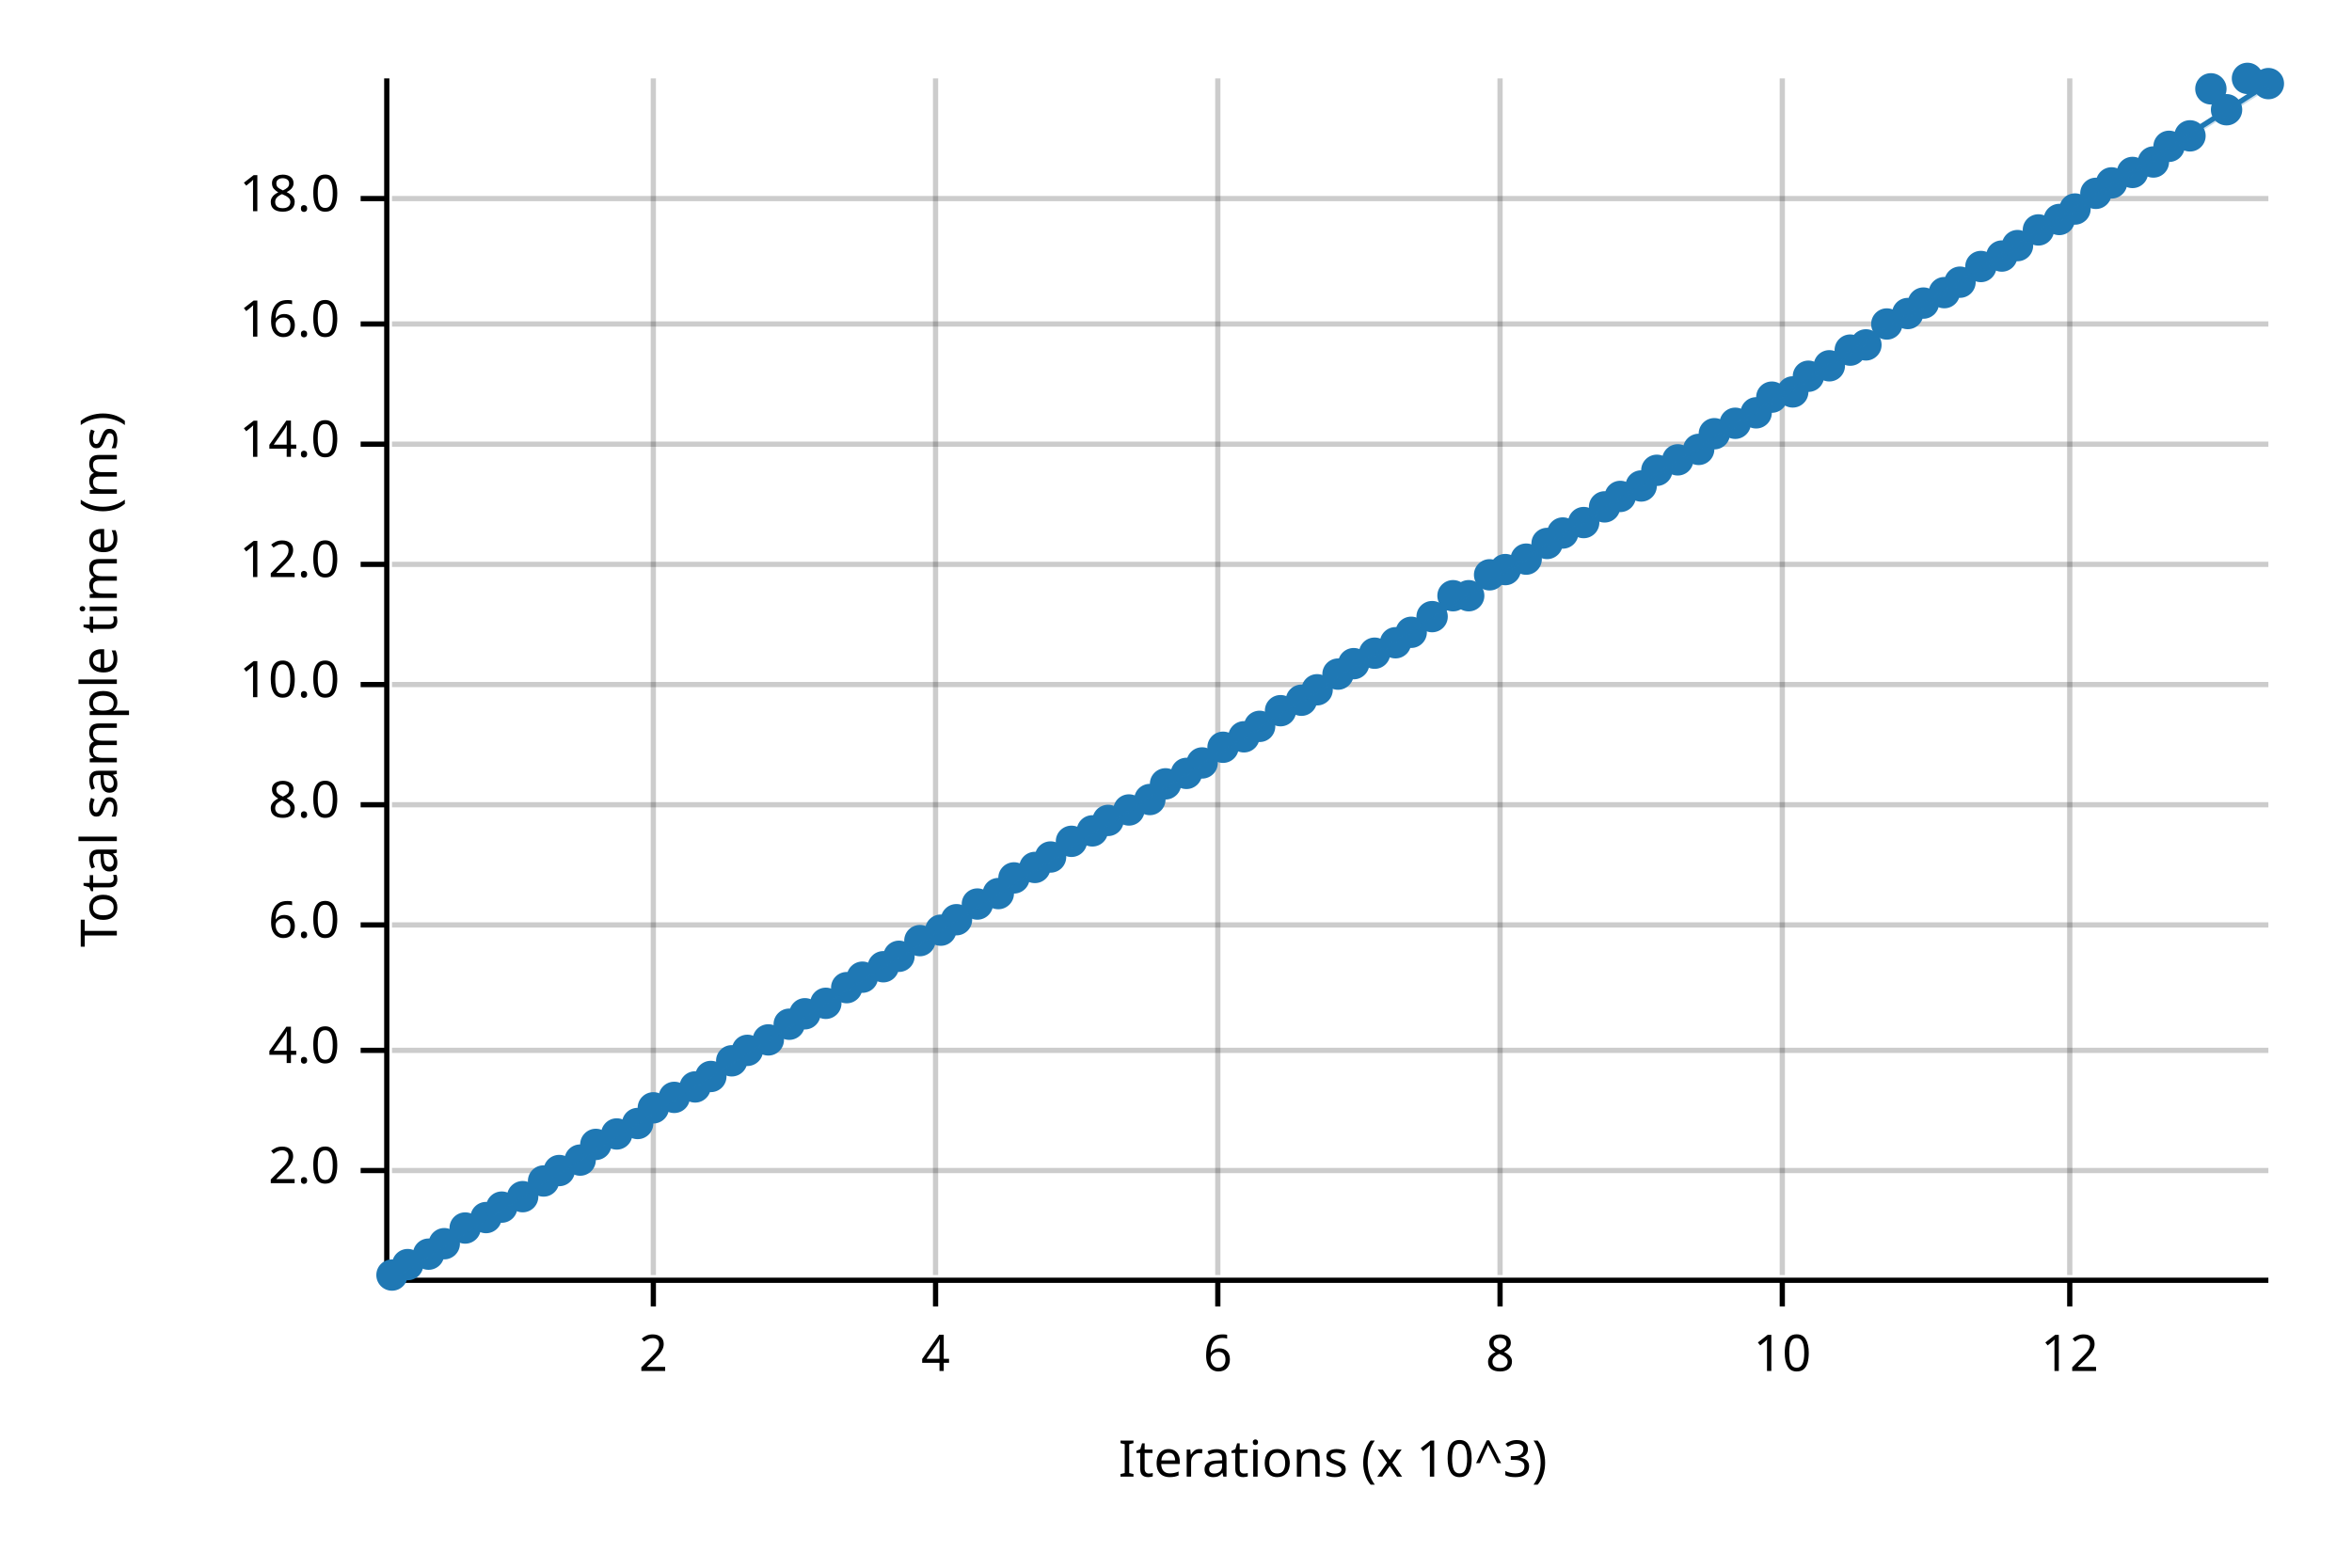
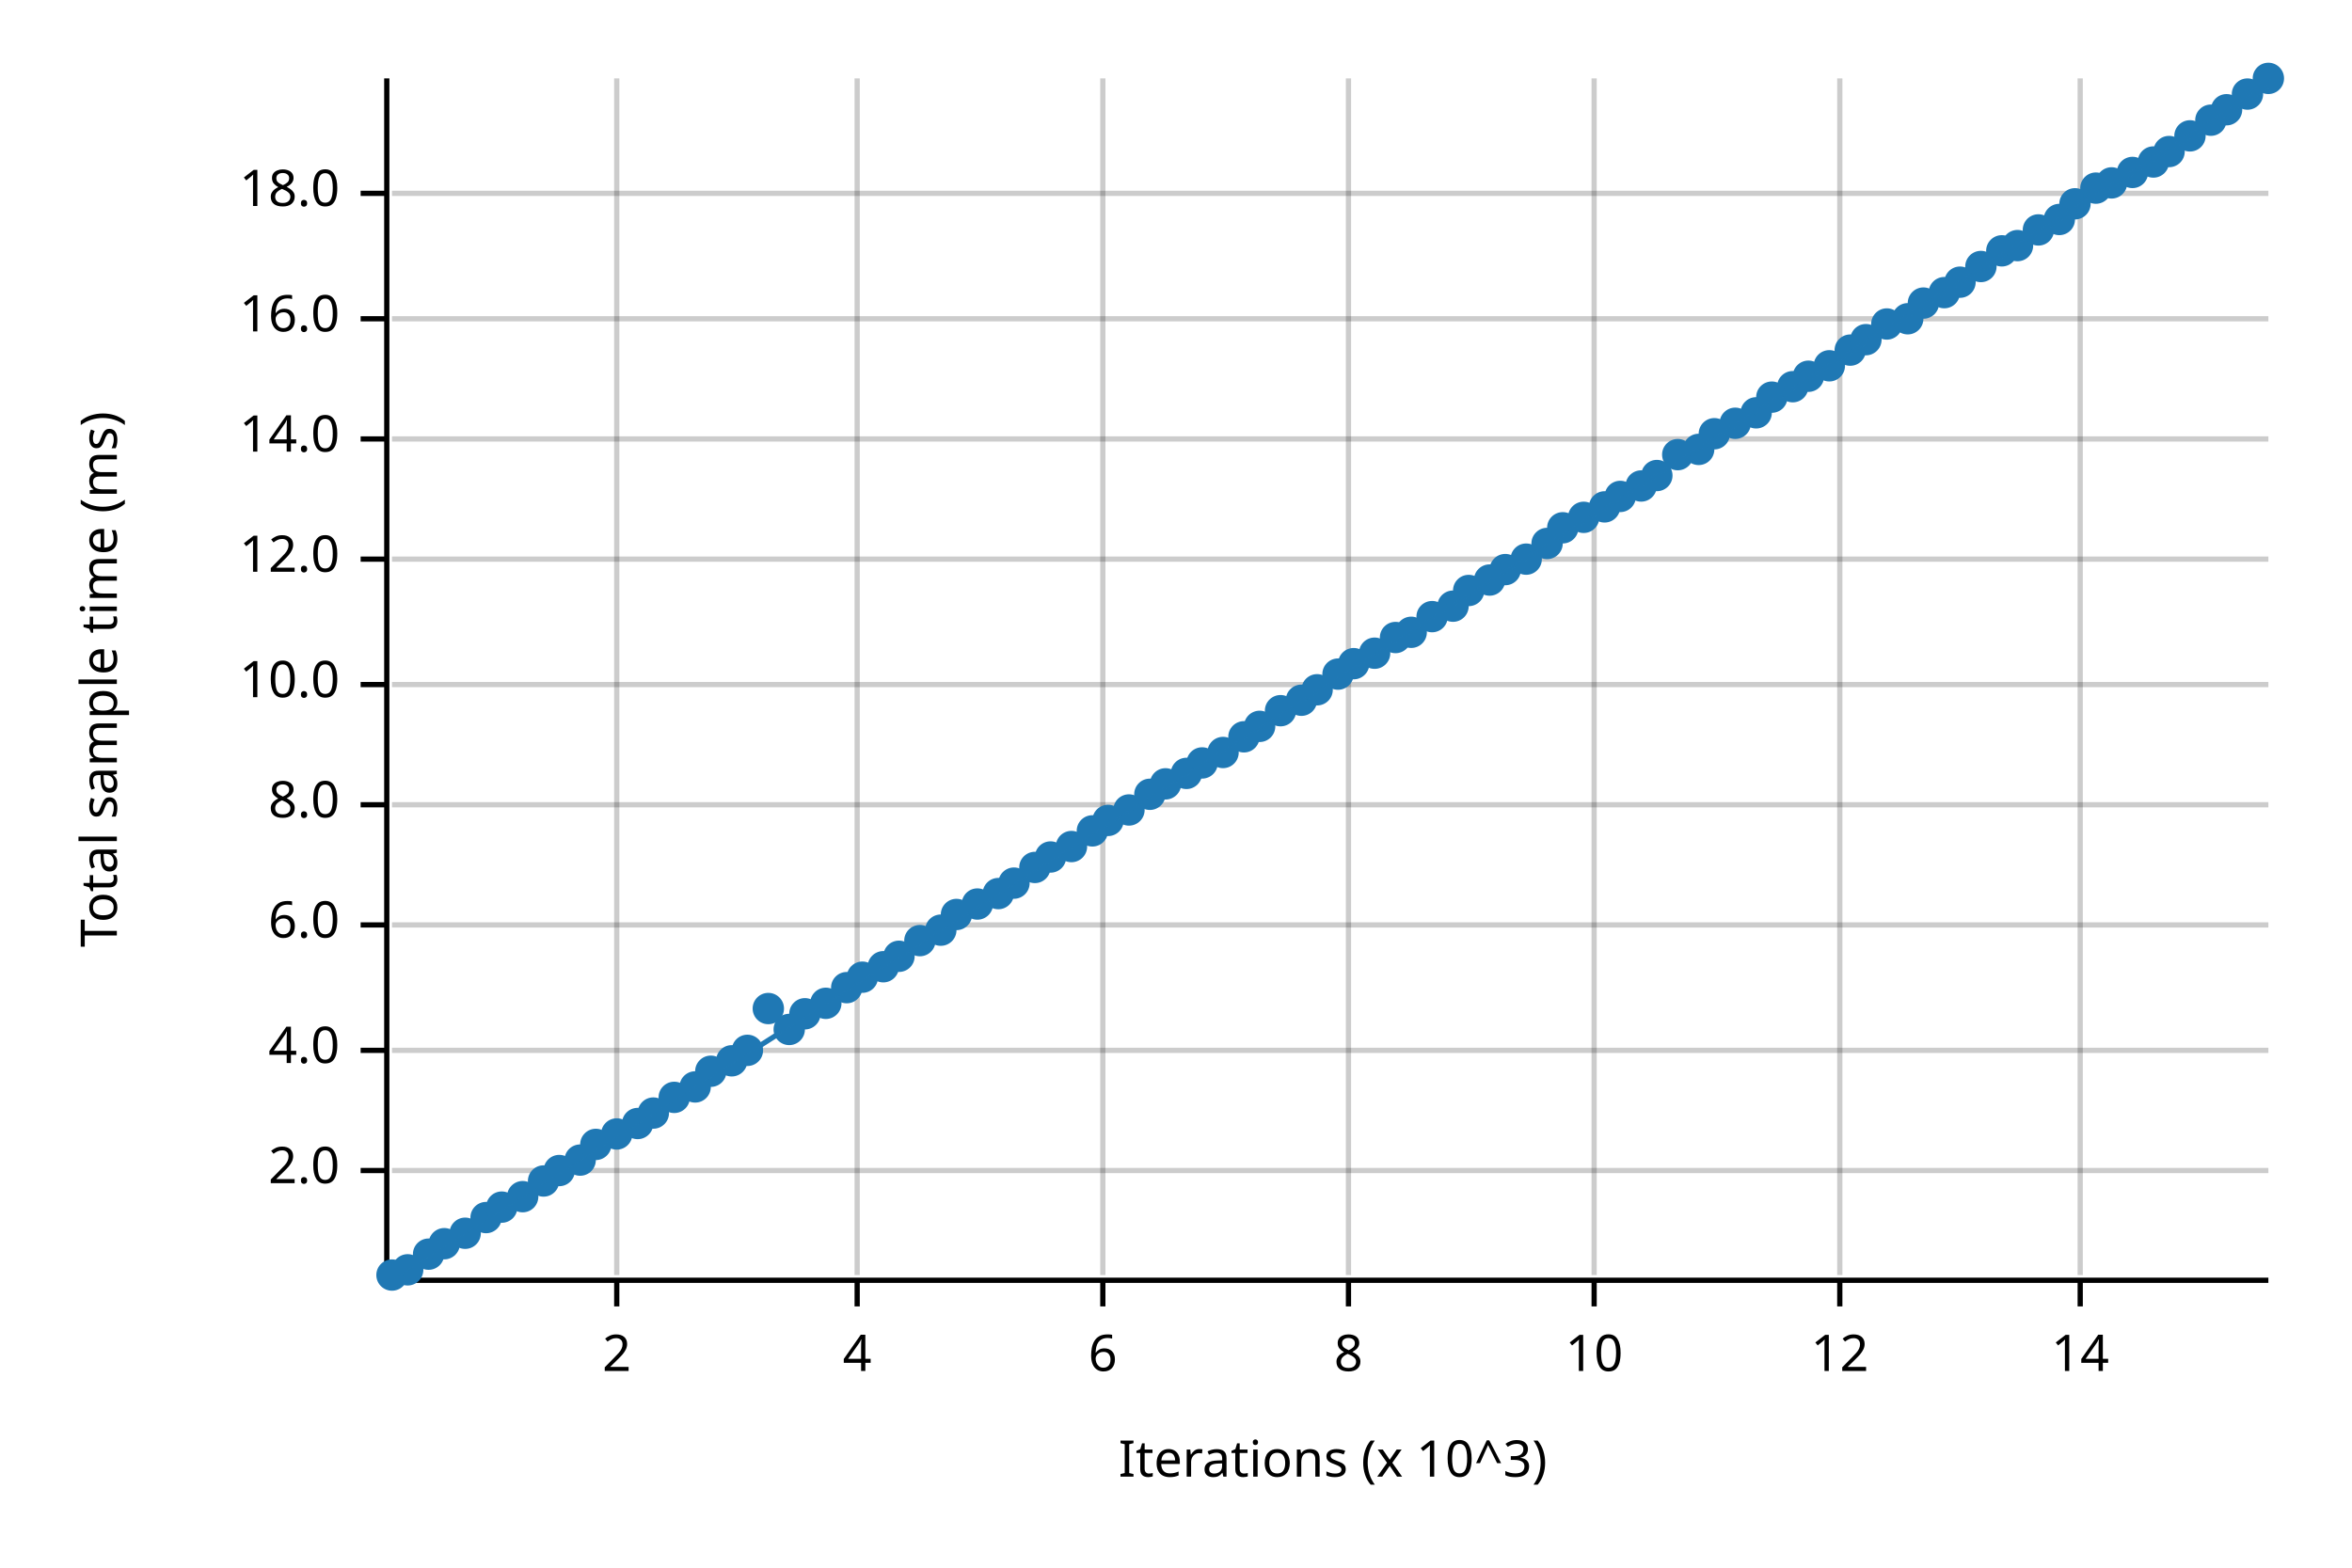
<svg xmlns="http://www.w3.org/2000/svg" width="450" height="300" viewBox="0 0 450 300">
  <text x="15" y="130" dy="0.76em" text-anchor="middle" font-family="sans-serif" font-size="9.677" opacity="1" fill="#000000" transform="rotate(270, 15, 130)">
Total sample time (ms)
</text>
  <text x="255" y="285" dy="-0.5ex" text-anchor="middle" font-family="sans-serif" font-size="9.677" opacity="1" fill="#000000">
Iterations (x 10^3)
</text>
-   <line opacity="0.2" stroke="#000000" stroke-width="1" x1="125" y1="244" x2="125" y2="15" />
-   <line opacity="0.2" stroke="#000000" stroke-width="1" x1="179" y1="244" x2="179" y2="15" />
-   <line opacity="0.2" stroke="#000000" stroke-width="1" x1="233" y1="244" x2="233" y2="15" />
-   <line opacity="0.2" stroke="#000000" stroke-width="1" x1="287" y1="244" x2="287" y2="15" />
-   <line opacity="0.2" stroke="#000000" stroke-width="1" x1="341" y1="244" x2="341" y2="15" />
-   <line opacity="0.2" stroke="#000000" stroke-width="1" x1="396" y1="244" x2="396" y2="15" />
+   <line opacity="0.2" stroke="#000000" stroke-width="1" x1="118" y1="244" x2="118" y2="15" />
+   <line opacity="0.2" stroke="#000000" stroke-width="1" x1="164" y1="244" x2="164" y2="15" />
+   <line opacity="0.2" stroke="#000000" stroke-width="1" x1="211" y1="244" x2="211" y2="15" />
+   <line opacity="0.2" stroke="#000000" stroke-width="1" x1="258" y1="244" x2="258" y2="15" />
+   <line opacity="0.2" stroke="#000000" stroke-width="1" x1="305" y1="244" x2="305" y2="15" />
+   <line opacity="0.2" stroke="#000000" stroke-width="1" x1="352" y1="244" x2="352" y2="15" />
+   <line opacity="0.2" stroke="#000000" stroke-width="1" x1="398" y1="244" x2="398" y2="15" />
  <line opacity="0.2" stroke="#000000" stroke-width="1" x1="75" y1="224" x2="434" y2="224" />
  <line opacity="0.2" stroke="#000000" stroke-width="1" x1="75" y1="201" x2="434" y2="201" />
  <line opacity="0.2" stroke="#000000" stroke-width="1" x1="75" y1="177" x2="434" y2="177" />
  <line opacity="0.2" stroke="#000000" stroke-width="1" x1="75" y1="154" x2="434" y2="154" />
  <line opacity="0.2" stroke="#000000" stroke-width="1" x1="75" y1="131" x2="434" y2="131" />
-   <line opacity="0.2" stroke="#000000" stroke-width="1" x1="75" y1="108" x2="434" y2="108" />
-   <line opacity="0.2" stroke="#000000" stroke-width="1" x1="75" y1="85" x2="434" y2="85" />
-   <line opacity="0.2" stroke="#000000" stroke-width="1" x1="75" y1="62" x2="434" y2="62" />
-   <line opacity="0.2" stroke="#000000" stroke-width="1" x1="75" y1="38" x2="434" y2="38" />
+   <line opacity="0.2" stroke="#000000" stroke-width="1" x1="75" y1="107" x2="434" y2="107" />
+   <line opacity="0.2" stroke="#000000" stroke-width="1" x1="75" y1="84" x2="434" y2="84" />
+   <line opacity="0.2" stroke="#000000" stroke-width="1" x1="75" y1="61" x2="434" y2="61" />
+   <line opacity="0.2" stroke="#000000" stroke-width="1" x1="75" y1="37" x2="434" y2="37" />
  <polyline fill="none" opacity="1" stroke="#000000" stroke-width="1" points="74,15 74,244 " />
  <text x="65" y="224" dy="0.5ex" text-anchor="end" font-family="sans-serif" font-size="9.677" opacity="1" fill="#000000">
2.0
</text>
  <polyline fill="none" opacity="1" stroke="#000000" stroke-width="1" points="69,224 74,224 " />
  <text x="65" y="201" dy="0.5ex" text-anchor="end" font-family="sans-serif" font-size="9.677" opacity="1" fill="#000000">
4.0
</text>
  <polyline fill="none" opacity="1" stroke="#000000" stroke-width="1" points="69,201 74,201 " />
  <text x="65" y="177" dy="0.5ex" text-anchor="end" font-family="sans-serif" font-size="9.677" opacity="1" fill="#000000">
6.0
</text>
  <polyline fill="none" opacity="1" stroke="#000000" stroke-width="1" points="69,177 74,177 " />
  <text x="65" y="154" dy="0.5ex" text-anchor="end" font-family="sans-serif" font-size="9.677" opacity="1" fill="#000000">
8.0
</text>
  <polyline fill="none" opacity="1" stroke="#000000" stroke-width="1" points="69,154 74,154 " />
  <text x="65" y="131" dy="0.5ex" text-anchor="end" font-family="sans-serif" font-size="9.677" opacity="1" fill="#000000">
10.0
</text>
  <polyline fill="none" opacity="1" stroke="#000000" stroke-width="1" points="69,131 74,131 " />
-   <text x="65" y="108" dy="0.5ex" text-anchor="end" font-family="sans-serif" font-size="9.677" opacity="1" fill="#000000">
+   <text x="65" y="107" dy="0.5ex" text-anchor="end" font-family="sans-serif" font-size="9.677" opacity="1" fill="#000000">
12.0
</text>
-   <polyline fill="none" opacity="1" stroke="#000000" stroke-width="1" points="69,108 74,108 " />
-   <text x="65" y="85" dy="0.5ex" text-anchor="end" font-family="sans-serif" font-size="9.677" opacity="1" fill="#000000">
+   <polyline fill="none" opacity="1" stroke="#000000" stroke-width="1" points="69,107 74,107 " />
+   <text x="65" y="84" dy="0.5ex" text-anchor="end" font-family="sans-serif" font-size="9.677" opacity="1" fill="#000000">
14.0
</text>
-   <polyline fill="none" opacity="1" stroke="#000000" stroke-width="1" points="69,85 74,85 " />
-   <text x="65" y="62" dy="0.5ex" text-anchor="end" font-family="sans-serif" font-size="9.677" opacity="1" fill="#000000">
+   <polyline fill="none" opacity="1" stroke="#000000" stroke-width="1" points="69,84 74,84 " />
+   <text x="65" y="61" dy="0.5ex" text-anchor="end" font-family="sans-serif" font-size="9.677" opacity="1" fill="#000000">
16.0
</text>
-   <polyline fill="none" opacity="1" stroke="#000000" stroke-width="1" points="69,62 74,62 " />
-   <text x="65" y="38" dy="0.5ex" text-anchor="end" font-family="sans-serif" font-size="9.677" opacity="1" fill="#000000">
+   <polyline fill="none" opacity="1" stroke="#000000" stroke-width="1" points="69,61 74,61 " />
+   <text x="65" y="37" dy="0.5ex" text-anchor="end" font-family="sans-serif" font-size="9.677" opacity="1" fill="#000000">
18.0
</text>
-   <polyline fill="none" opacity="1" stroke="#000000" stroke-width="1" points="69,38 74,38 " />
+   <polyline fill="none" opacity="1" stroke="#000000" stroke-width="1" points="69,37 74,37 " />
  <polyline fill="none" opacity="1" stroke="#000000" stroke-width="1" points="75,245 434,245 " />
-   <text x="125" y="255" dy="0.76em" text-anchor="middle" font-family="sans-serif" font-size="9.677" opacity="1" fill="#000000">
+   <text x="118" y="255" dy="0.76em" text-anchor="middle" font-family="sans-serif" font-size="9.677" opacity="1" fill="#000000">
2
</text>
-   <polyline fill="none" opacity="1" stroke="#000000" stroke-width="1" points="125,245 125,250 " />
-   <text x="179" y="255" dy="0.76em" text-anchor="middle" font-family="sans-serif" font-size="9.677" opacity="1" fill="#000000">
+   <polyline fill="none" opacity="1" stroke="#000000" stroke-width="1" points="118,245 118,250 " />
+   <text x="164" y="255" dy="0.76em" text-anchor="middle" font-family="sans-serif" font-size="9.677" opacity="1" fill="#000000">
4
</text>
-   <polyline fill="none" opacity="1" stroke="#000000" stroke-width="1" points="179,245 179,250 " />
-   <text x="233" y="255" dy="0.76em" text-anchor="middle" font-family="sans-serif" font-size="9.677" opacity="1" fill="#000000">
+   <polyline fill="none" opacity="1" stroke="#000000" stroke-width="1" points="164,245 164,250 " />
+   <text x="211" y="255" dy="0.76em" text-anchor="middle" font-family="sans-serif" font-size="9.677" opacity="1" fill="#000000">
6
</text>
-   <polyline fill="none" opacity="1" stroke="#000000" stroke-width="1" points="233,245 233,250 " />
-   <text x="287" y="255" dy="0.76em" text-anchor="middle" font-family="sans-serif" font-size="9.677" opacity="1" fill="#000000">
+   <polyline fill="none" opacity="1" stroke="#000000" stroke-width="1" points="211,245 211,250 " />
+   <text x="258" y="255" dy="0.76em" text-anchor="middle" font-family="sans-serif" font-size="9.677" opacity="1" fill="#000000">
8
</text>
-   <polyline fill="none" opacity="1" stroke="#000000" stroke-width="1" points="287,245 287,250 " />
-   <text x="341" y="255" dy="0.76em" text-anchor="middle" font-family="sans-serif" font-size="9.677" opacity="1" fill="#000000">
+   <polyline fill="none" opacity="1" stroke="#000000" stroke-width="1" points="258,245 258,250 " />
+   <text x="305" y="255" dy="0.76em" text-anchor="middle" font-family="sans-serif" font-size="9.677" opacity="1" fill="#000000">
10
</text>
-   <polyline fill="none" opacity="1" stroke="#000000" stroke-width="1" points="341,245 341,250 " />
-   <text x="396" y="255" dy="0.76em" text-anchor="middle" font-family="sans-serif" font-size="9.677" opacity="1" fill="#000000">
+   <polyline fill="none" opacity="1" stroke="#000000" stroke-width="1" points="305,245 305,250 " />
+   <text x="352" y="255" dy="0.76em" text-anchor="middle" font-family="sans-serif" font-size="9.677" opacity="1" fill="#000000">
12
</text>
-   <polyline fill="none" opacity="1" stroke="#000000" stroke-width="1" points="396,245 396,250 " />
+   <polyline fill="none" opacity="1" stroke="#000000" stroke-width="1" points="352,245 352,250 " />
+   <text x="398" y="255" dy="0.76em" text-anchor="middle" font-family="sans-serif" font-size="9.677" opacity="1" fill="#000000">
+ 14
+ </text>
+   <polyline fill="none" opacity="1" stroke="#000000" stroke-width="1" points="398,245 398,250 " />
  <circle cx="75" cy="244" r="3" opacity="1" fill="#1F78B4" stroke="none" stroke-width="1" />
-   <circle cx="78" cy="242" r="3" opacity="1" fill="#1F78B4" stroke="none" stroke-width="1" />
+   <circle cx="78" cy="243" r="3" opacity="1" fill="#1F78B4" stroke="none" stroke-width="1" />
  <circle cx="82" cy="240" r="3" opacity="1" fill="#1F78B4" stroke="none" stroke-width="1" />
  <circle cx="85" cy="238" r="3" opacity="1" fill="#1F78B4" stroke="none" stroke-width="1" />
-   <circle cx="89" cy="235" r="3" opacity="1" fill="#1F78B4" stroke="none" stroke-width="1" />
+   <circle cx="89" cy="236" r="3" opacity="1" fill="#1F78B4" stroke="none" stroke-width="1" />
  <circle cx="93" cy="233" r="3" opacity="1" fill="#1F78B4" stroke="none" stroke-width="1" />
  <circle cx="96" cy="231" r="3" opacity="1" fill="#1F78B4" stroke="none" stroke-width="1" />
  <circle cx="100" cy="229" r="3" opacity="1" fill="#1F78B4" stroke="none" stroke-width="1" />
  <circle cx="104" cy="226" r="3" opacity="1" fill="#1F78B4" stroke="none" stroke-width="1" />
  <circle cx="107" cy="224" r="3" opacity="1" fill="#1F78B4" stroke="none" stroke-width="1" />
  <circle cx="111" cy="222" r="3" opacity="1" fill="#1F78B4" stroke="none" stroke-width="1" />
  <circle cx="114" cy="219" r="3" opacity="1" fill="#1F78B4" stroke="none" stroke-width="1" />
  <circle cx="118" cy="217" r="3" opacity="1" fill="#1F78B4" stroke="none" stroke-width="1" />
  <circle cx="122" cy="215" r="3" opacity="1" fill="#1F78B4" stroke="none" stroke-width="1" />
-   <circle cx="125" cy="212" r="3" opacity="1" fill="#1F78B4" stroke="none" stroke-width="1" />
+   <circle cx="125" cy="213" r="3" opacity="1" fill="#1F78B4" stroke="none" stroke-width="1" />
  <circle cx="129" cy="210" r="3" opacity="1" fill="#1F78B4" stroke="none" stroke-width="1" />
  <circle cx="133" cy="208" r="3" opacity="1" fill="#1F78B4" stroke="none" stroke-width="1" />
-   <circle cx="136" cy="206" r="3" opacity="1" fill="#1F78B4" stroke="none" stroke-width="1" />
+   <circle cx="136" cy="205" r="3" opacity="1" fill="#1F78B4" stroke="none" stroke-width="1" />
  <circle cx="140" cy="203" r="3" opacity="1" fill="#1F78B4" stroke="none" stroke-width="1" />
  <circle cx="143" cy="201" r="3" opacity="1" fill="#1F78B4" stroke="none" stroke-width="1" />
-   <circle cx="147" cy="199" r="3" opacity="1" fill="#1F78B4" stroke="none" stroke-width="1" />
-   <circle cx="151" cy="196" r="3" opacity="1" fill="#1F78B4" stroke="none" stroke-width="1" />
+   <circle cx="147" cy="193" r="3" opacity="1" fill="#1F78B4" stroke="none" stroke-width="1" />
+   <circle cx="151" cy="197" r="3" opacity="1" fill="#1F78B4" stroke="none" stroke-width="1" />
  <circle cx="154" cy="194" r="3" opacity="1" fill="#1F78B4" stroke="none" stroke-width="1" />
  <circle cx="158" cy="192" r="3" opacity="1" fill="#1F78B4" stroke="none" stroke-width="1" />
  <circle cx="162" cy="189" r="3" opacity="1" fill="#1F78B4" stroke="none" stroke-width="1" />
  <circle cx="165" cy="187" r="3" opacity="1" fill="#1F78B4" stroke="none" stroke-width="1" />
  <circle cx="169" cy="185" r="3" opacity="1" fill="#1F78B4" stroke="none" stroke-width="1" />
  <circle cx="172" cy="183" r="3" opacity="1" fill="#1F78B4" stroke="none" stroke-width="1" />
  <circle cx="176" cy="180" r="3" opacity="1" fill="#1F78B4" stroke="none" stroke-width="1" />
  <circle cx="180" cy="178" r="3" opacity="1" fill="#1F78B4" stroke="none" stroke-width="1" />
-   <circle cx="183" cy="176" r="3" opacity="1" fill="#1F78B4" stroke="none" stroke-width="1" />
+   <circle cx="183" cy="175" r="3" opacity="1" fill="#1F78B4" stroke="none" stroke-width="1" />
  <circle cx="187" cy="173" r="3" opacity="1" fill="#1F78B4" stroke="none" stroke-width="1" />
  <circle cx="191" cy="171" r="3" opacity="1" fill="#1F78B4" stroke="none" stroke-width="1" />
-   <circle cx="194" cy="168" r="3" opacity="1" fill="#1F78B4" stroke="none" stroke-width="1" />
+   <circle cx="194" cy="169" r="3" opacity="1" fill="#1F78B4" stroke="none" stroke-width="1" />
  <circle cx="198" cy="166" r="3" opacity="1" fill="#1F78B4" stroke="none" stroke-width="1" />
  <circle cx="201" cy="164" r="3" opacity="1" fill="#1F78B4" stroke="none" stroke-width="1" />
-   <circle cx="205" cy="161" r="3" opacity="1" fill="#1F78B4" stroke="none" stroke-width="1" />
+   <circle cx="205" cy="162" r="3" opacity="1" fill="#1F78B4" stroke="none" stroke-width="1" />
  <circle cx="209" cy="159" r="3" opacity="1" fill="#1F78B4" stroke="none" stroke-width="1" />
  <circle cx="212" cy="157" r="3" opacity="1" fill="#1F78B4" stroke="none" stroke-width="1" />
  <circle cx="216" cy="155" r="3" opacity="1" fill="#1F78B4" stroke="none" stroke-width="1" />
-   <circle cx="220" cy="153" r="3" opacity="1" fill="#1F78B4" stroke="none" stroke-width="1" />
+   <circle cx="220" cy="152" r="3" opacity="1" fill="#1F78B4" stroke="none" stroke-width="1" />
  <circle cx="223" cy="150" r="3" opacity="1" fill="#1F78B4" stroke="none" stroke-width="1" />
  <circle cx="227" cy="148" r="3" opacity="1" fill="#1F78B4" stroke="none" stroke-width="1" />
  <circle cx="230" cy="146" r="3" opacity="1" fill="#1F78B4" stroke="none" stroke-width="1" />
-   <circle cx="234" cy="143" r="3" opacity="1" fill="#1F78B4" stroke="none" stroke-width="1" />
+   <circle cx="234" cy="144" r="3" opacity="1" fill="#1F78B4" stroke="none" stroke-width="1" />
  <circle cx="238" cy="141" r="3" opacity="1" fill="#1F78B4" stroke="none" stroke-width="1" />
  <circle cx="241" cy="139" r="3" opacity="1" fill="#1F78B4" stroke="none" stroke-width="1" />
  <circle cx="245" cy="136" r="3" opacity="1" fill="#1F78B4" stroke="none" stroke-width="1" />
  <circle cx="249" cy="134" r="3" opacity="1" fill="#1F78B4" stroke="none" stroke-width="1" />
  <circle cx="252" cy="132" r="3" opacity="1" fill="#1F78B4" stroke="none" stroke-width="1" />
  <circle cx="256" cy="129" r="3" opacity="1" fill="#1F78B4" stroke="none" stroke-width="1" />
  <circle cx="259" cy="127" r="3" opacity="1" fill="#1F78B4" stroke="none" stroke-width="1" />
  <circle cx="263" cy="125" r="3" opacity="1" fill="#1F78B4" stroke="none" stroke-width="1" />
-   <circle cx="267" cy="123" r="3" opacity="1" fill="#1F78B4" stroke="none" stroke-width="1" />
+   <circle cx="267" cy="122" r="3" opacity="1" fill="#1F78B4" stroke="none" stroke-width="1" />
  <circle cx="270" cy="121" r="3" opacity="1" fill="#1F78B4" stroke="none" stroke-width="1" />
  <circle cx="274" cy="118" r="3" opacity="1" fill="#1F78B4" stroke="none" stroke-width="1" />
-   <circle cx="278" cy="114" r="3" opacity="1" fill="#1F78B4" stroke="none" stroke-width="1" />
-   <circle cx="281" cy="114" r="3" opacity="1" fill="#1F78B4" stroke="none" stroke-width="1" />
-   <circle cx="285" cy="110" r="3" opacity="1" fill="#1F78B4" stroke="none" stroke-width="1" />
+   <circle cx="278" cy="116" r="3" opacity="1" fill="#1F78B4" stroke="none" stroke-width="1" />
+   <circle cx="281" cy="113" r="3" opacity="1" fill="#1F78B4" stroke="none" stroke-width="1" />
+   <circle cx="285" cy="111" r="3" opacity="1" fill="#1F78B4" stroke="none" stroke-width="1" />
  <circle cx="288" cy="109" r="3" opacity="1" fill="#1F78B4" stroke="none" stroke-width="1" />
  <circle cx="292" cy="107" r="3" opacity="1" fill="#1F78B4" stroke="none" stroke-width="1" />
  <circle cx="296" cy="104" r="3" opacity="1" fill="#1F78B4" stroke="none" stroke-width="1" />
-   <circle cx="299" cy="102" r="3" opacity="1" fill="#1F78B4" stroke="none" stroke-width="1" />
-   <circle cx="303" cy="100" r="3" opacity="1" fill="#1F78B4" stroke="none" stroke-width="1" />
+   <circle cx="299" cy="101" r="3" opacity="1" fill="#1F78B4" stroke="none" stroke-width="1" />
+   <circle cx="303" cy="99" r="3" opacity="1" fill="#1F78B4" stroke="none" stroke-width="1" />
  <circle cx="307" cy="97" r="3" opacity="1" fill="#1F78B4" stroke="none" stroke-width="1" />
  <circle cx="310" cy="95" r="3" opacity="1" fill="#1F78B4" stroke="none" stroke-width="1" />
  <circle cx="314" cy="93" r="3" opacity="1" fill="#1F78B4" stroke="none" stroke-width="1" />
-   <circle cx="317" cy="90" r="3" opacity="1" fill="#1F78B4" stroke="none" stroke-width="1" />
-   <circle cx="321" cy="88" r="3" opacity="1" fill="#1F78B4" stroke="none" stroke-width="1" />
+   <circle cx="317" cy="91" r="3" opacity="1" fill="#1F78B4" stroke="none" stroke-width="1" />
+   <circle cx="321" cy="87" r="3" opacity="1" fill="#1F78B4" stroke="none" stroke-width="1" />
  <circle cx="325" cy="86" r="3" opacity="1" fill="#1F78B4" stroke="none" stroke-width="1" />
  <circle cx="328" cy="83" r="3" opacity="1" fill="#1F78B4" stroke="none" stroke-width="1" />
  <circle cx="332" cy="81" r="3" opacity="1" fill="#1F78B4" stroke="none" stroke-width="1" />
  <circle cx="336" cy="79" r="3" opacity="1" fill="#1F78B4" stroke="none" stroke-width="1" />
  <circle cx="339" cy="76" r="3" opacity="1" fill="#1F78B4" stroke="none" stroke-width="1" />
-   <circle cx="343" cy="75" r="3" opacity="1" fill="#1F78B4" stroke="none" stroke-width="1" />
+   <circle cx="343" cy="74" r="3" opacity="1" fill="#1F78B4" stroke="none" stroke-width="1" />
  <circle cx="346" cy="72" r="3" opacity="1" fill="#1F78B4" stroke="none" stroke-width="1" />
  <circle cx="350" cy="70" r="3" opacity="1" fill="#1F78B4" stroke="none" stroke-width="1" />
  <circle cx="354" cy="67" r="3" opacity="1" fill="#1F78B4" stroke="none" stroke-width="1" />
-   <circle cx="357" cy="66" r="3" opacity="1" fill="#1F78B4" stroke="none" stroke-width="1" />
+   <circle cx="357" cy="65" r="3" opacity="1" fill="#1F78B4" stroke="none" stroke-width="1" />
  <circle cx="361" cy="62" r="3" opacity="1" fill="#1F78B4" stroke="none" stroke-width="1" />
-   <circle cx="365" cy="60" r="3" opacity="1" fill="#1F78B4" stroke="none" stroke-width="1" />
+   <circle cx="365" cy="61" r="3" opacity="1" fill="#1F78B4" stroke="none" stroke-width="1" />
  <circle cx="368" cy="58" r="3" opacity="1" fill="#1F78B4" stroke="none" stroke-width="1" />
  <circle cx="372" cy="56" r="3" opacity="1" fill="#1F78B4" stroke="none" stroke-width="1" />
  <circle cx="375" cy="54" r="3" opacity="1" fill="#1F78B4" stroke="none" stroke-width="1" />
  <circle cx="379" cy="51" r="3" opacity="1" fill="#1F78B4" stroke="none" stroke-width="1" />
-   <circle cx="383" cy="49" r="3" opacity="1" fill="#1F78B4" stroke="none" stroke-width="1" />
+   <circle cx="383" cy="48" r="3" opacity="1" fill="#1F78B4" stroke="none" stroke-width="1" />
  <circle cx="386" cy="47" r="3" opacity="1" fill="#1F78B4" stroke="none" stroke-width="1" />
  <circle cx="390" cy="44" r="3" opacity="1" fill="#1F78B4" stroke="none" stroke-width="1" />
  <circle cx="394" cy="42" r="3" opacity="1" fill="#1F78B4" stroke="none" stroke-width="1" />
-   <circle cx="397" cy="40" r="3" opacity="1" fill="#1F78B4" stroke="none" stroke-width="1" />
-   <circle cx="401" cy="37" r="3" opacity="1" fill="#1F78B4" stroke="none" stroke-width="1" />
+   <circle cx="397" cy="39" r="3" opacity="1" fill="#1F78B4" stroke="none" stroke-width="1" />
+   <circle cx="401" cy="36" r="3" opacity="1" fill="#1F78B4" stroke="none" stroke-width="1" />
  <circle cx="404" cy="35" r="3" opacity="1" fill="#1F78B4" stroke="none" stroke-width="1" />
  <circle cx="408" cy="33" r="3" opacity="1" fill="#1F78B4" stroke="none" stroke-width="1" />
  <circle cx="412" cy="31" r="3" opacity="1" fill="#1F78B4" stroke="none" stroke-width="1" />
-   <circle cx="415" cy="28" r="3" opacity="1" fill="#1F78B4" stroke="none" stroke-width="1" />
+   <circle cx="415" cy="29" r="3" opacity="1" fill="#1F78B4" stroke="none" stroke-width="1" />
  <circle cx="419" cy="26" r="3" opacity="1" fill="#1F78B4" stroke="none" stroke-width="1" />
-   <circle cx="423" cy="17" r="3" opacity="1" fill="#1F78B4" stroke="none" stroke-width="1" />
+   <circle cx="423" cy="23" r="3" opacity="1" fill="#1F78B4" stroke="none" stroke-width="1" />
  <circle cx="426" cy="21" r="3" opacity="1" fill="#1F78B4" stroke="none" stroke-width="1" />
-   <circle cx="430" cy="15" r="3" opacity="1" fill="#1F78B4" stroke="none" stroke-width="1" />
-   <circle cx="434" cy="16" r="3" opacity="1" fill="#1F78B4" stroke="none" stroke-width="1" />
+   <circle cx="430" cy="18" r="3" opacity="1" fill="#1F78B4" stroke="none" stroke-width="1" />
+   <circle cx="434" cy="15" r="3" opacity="1" fill="#1F78B4" stroke="none" stroke-width="1" />
  <polyline fill="none" opacity="1" stroke="#1F78B4" stroke-width="1" points="75,245 434,16 " />
  <polygon opacity="0.25" fill="#1F78B4" points="75,245 434,17 434,16 " />
</svg>
